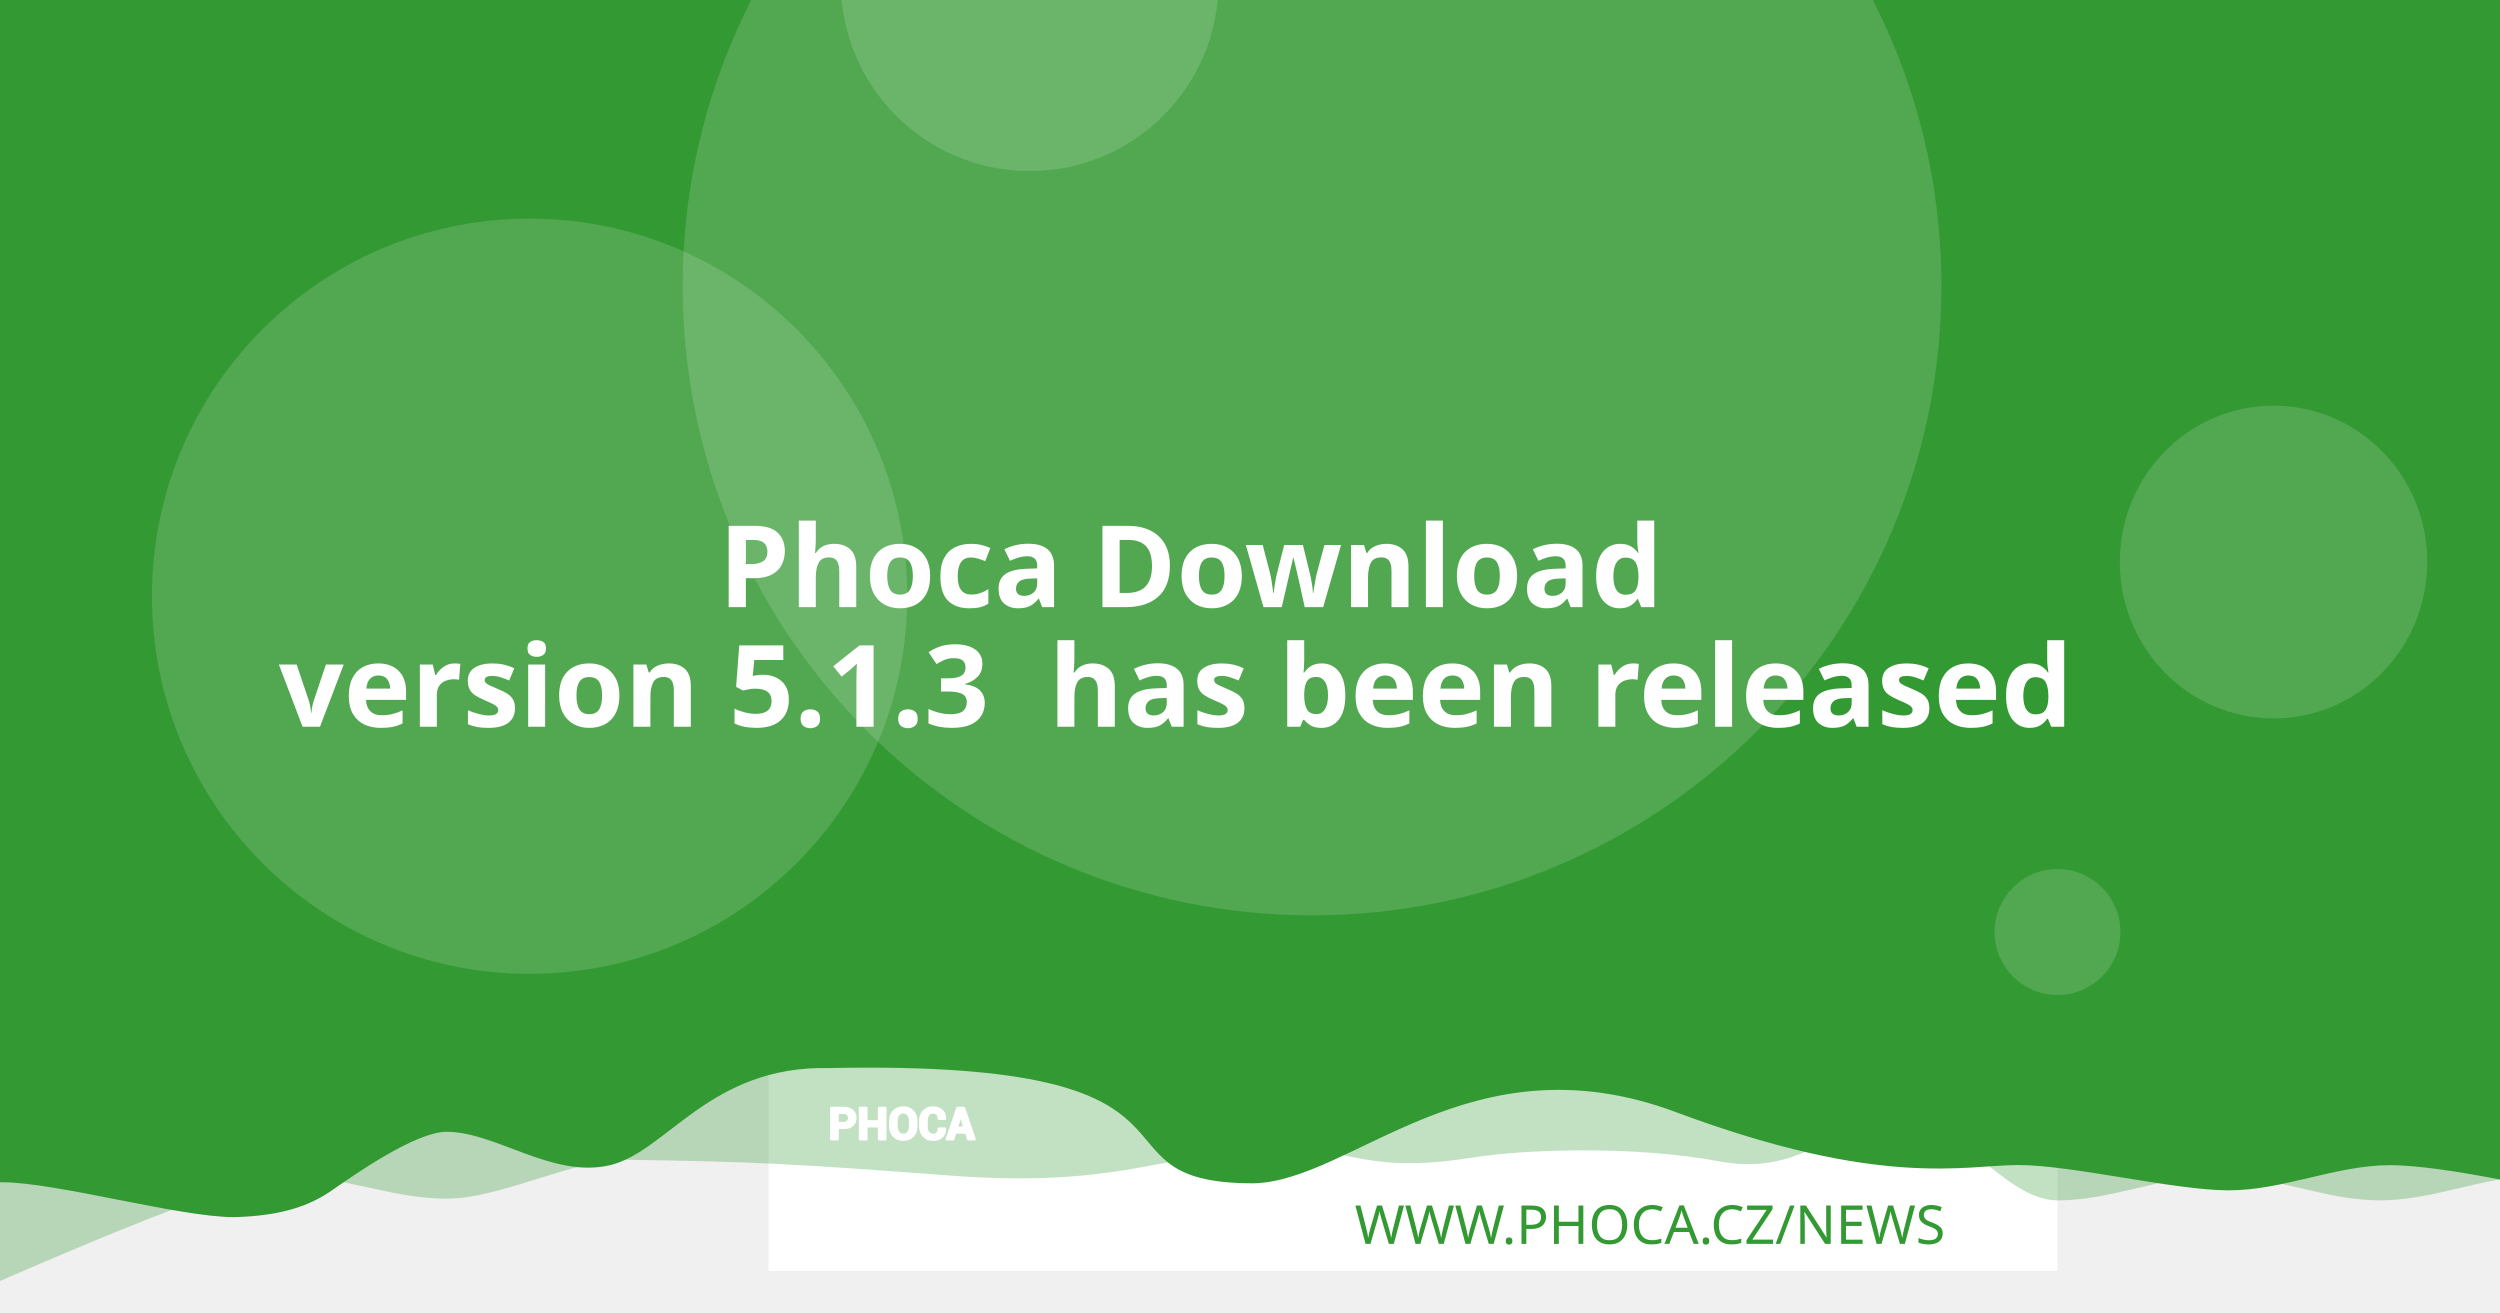
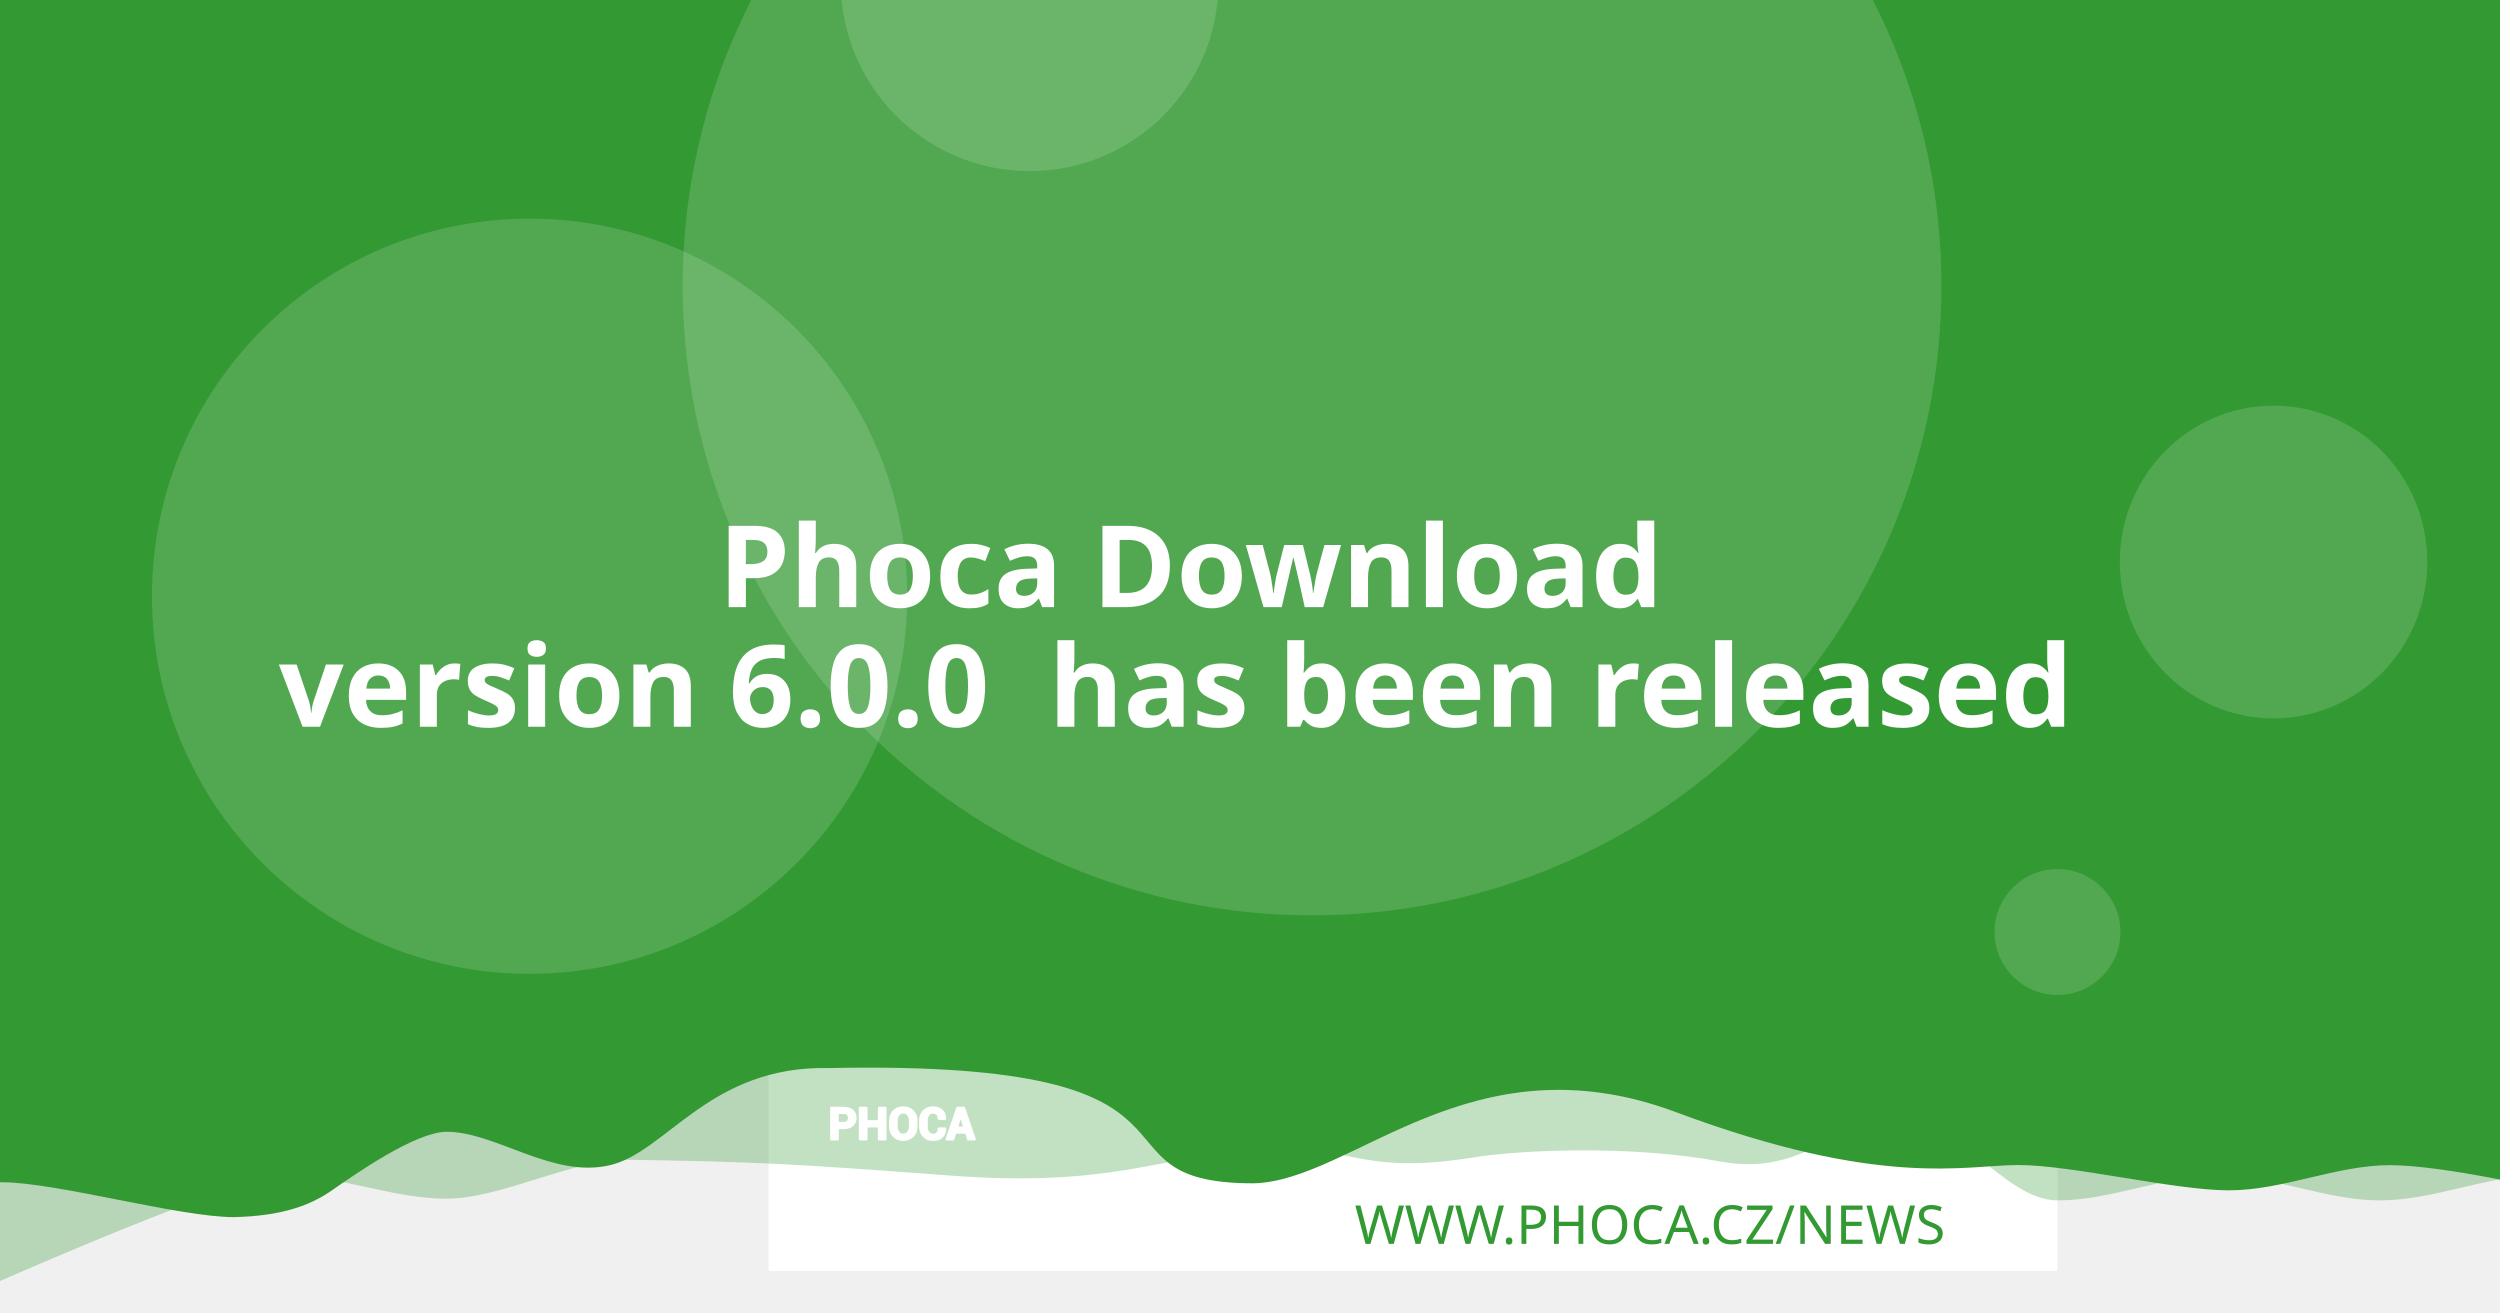
<svg xmlns="http://www.w3.org/2000/svg" version="1.1" viewBox="0 0 1200 630">
  <path d="m20.256 108.52a7.714 7.714 0 0 0-7.714 7.714v97.981a7.714 7.714 0 0 0 7.714 7.714h97.976a7.714 7.714 0 0 0 7.714-7.714v-97.981a7.714 7.714 0 0 0-7.714-7.714zm19.435 19.56c0.714-0.04 1.37 0.151 1.984 0.583 0.613 0.434 1.018 0.978 1.215 1.637l2.918 10.039 56.209-2.948c1.002-0.052 1.838 0.296 2.506 1.04 0.665 0.732 0.929 1.612 0.768 2.627l-4.71 30.132c-0.167 0.89-0.688 1.809-1.557 2.747-0.869 0.95-2.001 1.463-3.38 1.537l-39.707 2.079 3.671 12.389 33.562-1.758c0.878-0.049 1.633 0.215 2.28 0.783 0.632 0.583 0.971 1.312 1.019 2.19 0.046 0.878-0.215 1.633-0.783 2.28-0.583 0.635-1.312 0.974-2.189 1.019l-3.139 0.166 0.166 3.134c0.046 0.881-0.215 1.638-0.798 2.27-0.571 0.647-1.294 0.99-2.175 1.034-0.878 0.046-1.635-0.215-2.27-0.798-0.647-0.571-0.984-1.297-1.03-2.175l-0.166-3.134-18.817 0.979 0.161 3.139c0.046 0.881-0.212 1.638-0.783 2.27-0.583 0.647-1.312 0.988-2.189 1.034-0.878 0.049-1.633-0.215-2.28-0.798-0.635-0.571-0.974-1.297-1.02-2.175l-0.166-3.139-1.944 0.101c-0.753 0.039-1.441-0.135-2.079-0.517-0.623-0.383-1.067-0.764-1.341-1.125l-0.347-0.613-15.769-59.624-3.39 0.176c-0.841 0.046-1.586-0.219-2.245-0.798-0.659-0.571-1.009-1.292-1.055-2.17-0.046-0.881 0.225-1.635 0.824-2.27 0.595-0.647 1.308-0.989 2.149-1.034z" fill="#fff" stroke-width="1.208" style="paint-order:stroke fill markers" />
  <rect x="368.92" y="-8.647" width="618.68" height="618.68" fill="#fff" stroke-linejoin="round" stroke-width="6.042" style="paint-order:stroke fill markers" />
  <g stroke-linejoin="round" stroke-width="6.042">
    <path d="m59.586-3.814h1237.4v580.01s-51.556-12.084-77.334-12.084c-25.778 0-51.244 12.084-77.335 12.084-26.091 0-51.556-12.084-77.334-12.084-25.778 0-51.244 12.084-77.335 12.084-26.091 0-50.615-41.931-76.393-41.931s-43.072 31.169-85.504 23.256-95.293-5.729-119.04-1.869c-57.142 9.103-59.508-8.125-105.57-4.001s-68.78 18.359-145.37 12.602c-76.593-5.757-93.029-6.595-155.54-7.579-25.778 0-59.826 18.693-85.917 18.693-26.091 0-51.556-11.254-77.334-11.254-25.778 0-172.34 66.428-172.34 66.428z" fill="#339933" opacity=".3" style="paint-order:stroke fill markers" />
    <path d="m-12.915-8.647h1237.4v580.01s-51.556-12.084-77.334-12.084c-25.778 0-51.244 12.084-77.334 12.084-26.091 0-75.228-12.142-101.01-12.142-25.778 0-65.794 11.416-164.41-25.412s-155.37 33.433-202.97 34.185c-85.545-0.05-3.558-59.324-203.25-55.331-57.687-1.357-78.127 40.433-105.69 46.704-27.566 6.271-54.486-16.105-78.151-16.105-14.933 0-44.462 20.77-54.88 28.017-10.418 7.247-23.732 12.357-47.124 12.95-26.091 0-85.565-16.747-111.34-16.747-25.778 0-13.863 3.88-13.863 3.88z" fill="#339933" style="paint-order:stroke fill markers" />
    <circle cx="629.79" cy="137.28" r="302.09" fill="#fff" opacity=".15" style="paint-order:stroke fill markers" />
  </g>
  <g transform="matrix(.20516 0 0 .20516 127.07 503.01)" fill="#fff">
    <path d="m1340.4 187.13v26.573h-14.698v-73.229h29.182c8.411 0 15.036 2.146 19.865 6.438 4.823 4.292 7.24 9.938 7.24 16.943 0 7.005-2.417 12.635-7.24 16.891-4.828 4.255-11.453 6.385-19.865 6.385zm0-11.328h14.484c4.088 0 7.193-1.115 9.307-3.333 2.109-2.229 3.156-5.062 3.156-8.51 0-3.521-1.047-6.422-3.141-8.724-2.094-2.281-5.203-3.432-9.323-3.432h-14.484z" />
    <path d="m1452 213.7h-14.646v-30.385h-29.865v30.385h-14.698v-73.229h14.698v31.516h29.865v-31.516h14.646z" />
    <path d="m1524.6 183.68c0 8.974-2.833 16.391-8.516 22.26-5.698 5.854-13.078 8.792-22.162 8.792-9.01 0-16.338-2.938-21.969-8.792-5.63-5.87-8.448-13.286-8.448-22.26v-13.188c0-8.943 2.797-16.359 8.411-22.229 5.615-5.885 12.943-8.823 21.953-8.823 9.083 0 16.479 2.938 22.182 8.823 5.698 5.87 8.547 13.286 8.547 22.229zm-14.677-13.323c0-5.734-1.422-10.422-4.276-14.094-2.849-3.656-6.781-5.49-11.776-5.49-4.995 0-8.87 1.818-11.62 5.474-2.745 3.656-4.12 8.344-4.12 14.109v13.323c0 5.818 1.391 10.552 4.172 14.229 2.781 3.656 6.661 5.49 11.62 5.49 5.031 0 8.964-1.833 11.776-5.49 2.818-3.677 4.224-8.412 4.224-14.229z" />
    <path d="m1591.3 188.73 0.104 0.292c0.136 7.875-2.266 14.125-7.208 18.76-4.948 4.635-11.812 6.953-20.599 6.953-8.823 0-15.984-2.833-21.474-8.5-5.495-5.662-8.26-12.943-8.26-21.87v-14.521c0-8.875 2.698-16.151 8.052-21.849 5.375-5.703 12.344-8.552 20.927-8.552 9.042 0 16.115 2.318 21.214 6.969 5.099 4.656 7.588 10.99 7.453 19.005l-0.104 0.292h-14.281c0-4.823-1.151-8.516-3.469-11.089-2.318-2.557-5.922-3.844-10.812-3.844-4.396 0-7.88 1.781-10.458 5.339-2.588 3.568-3.875 8.099-3.875 13.625v14.594c0 5.594 1.354 10.161 4.068 13.729 2.729 3.557 6.386 5.338 11.021 5.338 4.583 0 7.979-1.234 10.177-3.688 2.198-2.474 3.297-6.13 3.297-10.984z" />
    <path d="m1641.2 197.94h-25.698l-4.995 15.76h-14.828l25.198-73.229h15.036l25.094 73.229h-14.828zm-22.094-11.328h18.474l-9.068-28.99h-0.292z" />
  </g>
  <g fill="none" stroke="#fff" stroke-linecap="round" stroke-linejoin="round" stroke-miterlimit="22.926" stroke-width="1.163">
    <path d="m402.06 541.4v5.452h-3.015v-15.024h5.987c1.726 0 3.085 0.44 4.075 1.321 0.989 0.88 1.485 2.039 1.485 3.476 0 1.437-0.496 2.592-1.485 3.465-0.991 0.873-2.35 1.31-4.075 1.31zm0-2.324h2.971c0.839 0 1.476-0.229 1.909-0.684 0.433-0.457 0.648-1.039 0.648-1.746 0-0.722-0.215-1.317-0.644-1.79-0.43-0.468-1.067-0.704-1.913-0.704h-2.971z" />
    <path d="m424.96 546.85h-3.005v-6.234h-6.127v6.234h-3.015v-15.024h3.015v6.466h6.127v-6.466h3.005z" />
    <path d="m439.85 540.69c0 1.841-0.581 3.363-1.747 4.567-1.169 1.201-2.683 1.804-4.547 1.804-1.849 0-3.352-0.603-4.507-1.804-1.155-1.204-1.733-2.726-1.733-4.567v-2.706c0-1.835 0.574-3.356 1.726-4.561 1.152-1.207 2.655-1.81 4.504-1.81 1.863 0 3.381 0.603 4.551 1.81 1.169 1.204 1.753 2.726 1.753 4.561zm-3.011-2.733c0-1.177-0.292-2.138-0.877-2.892-0.584-0.75-1.391-1.126-2.416-1.126-1.025 0-1.82 0.373-2.384 1.123-0.563 0.75-0.845 1.712-0.845 2.895v2.733c0 1.194 0.285 2.165 0.856 2.919 0.571 0.75 1.367 1.126 2.384 1.126 1.032 0 1.839-0.376 2.416-1.126 0.578-0.754 0.867-1.726 0.867-2.919z" />
    <path d="m453.53 541.73 0.021 0.06c0.028 1.616-0.465 2.898-1.479 3.849-1.015 0.951-2.423 1.427-4.226 1.427-1.81 0-3.279-0.581-4.406-1.744-1.127-1.161-1.695-2.655-1.695-4.487v-2.979c0-1.821 0.553-3.313 1.652-4.482 1.103-1.17 2.533-1.754 4.293-1.754 1.855 0 3.306 0.475 4.352 1.43 1.046 0.955 1.557 2.255 1.529 3.899l-0.021 0.06h-2.93c0-0.989-0.236-1.747-0.712-2.275-0.475-0.525-1.215-0.789-2.218-0.789-0.902 0-1.617 0.365-2.146 1.095-0.531 0.732-0.795 1.662-0.795 2.795v2.994c0 1.148 0.278 2.085 0.835 2.817 0.56 0.73 1.31 1.095 2.261 1.095 0.94 0 1.637-0.253 2.088-0.757 0.451-0.508 0.676-1.258 0.676-2.253z" />
    <path d="m463.77 543.62h-5.272l-1.025 3.233h-3.042l5.17-15.024h3.085l5.148 15.024h-3.042zm-4.533-2.324h3.79l-1.86-5.947h-0.06z" />
  </g>
  <text x="953.817" y="597.071" fill="#339933" font-family="sans-serif" font-size="25.778px" stroke-width="1.208" style="line-height:1.25" xml:space="preserve">
    <tspan x="953.817" y="597.071" fill="#339933" font-family="Montserrat" font-size="25.778px" font-weight="300" stroke-width="1.208" text-align="end" text-anchor="end">WWW.PHOCA.CZ/NEWS</tspan>
  </text>
  <text x="600" y="234.034" fill="#ffffff" font-family="Rubik" font-size="54.666px" font-weight="600" stroke-width="1.577" style="line-height:1.05" xml:space="preserve">
    <tspan x="600" y="234.034" text-align="center" text-anchor="middle" />
    <tspan x="600" y="291.433" font-size="54.666px" text-align="center" text-anchor="middle"> Phoca Download</tspan>
-     <tspan x="600" y="348.833" font-size="54.666px" text-align="center" text-anchor="middle">version 5.1.3
+     <tspan x="600" y="348.833" font-size="54.666px" text-align="center" text-anchor="middle">version 6.0.0
 has been released</tspan>
    <tspan x="600" y="406.232" font-size="54.666px" />
  </text>
  <g fill="#fff" stroke-linejoin="round">
    <circle cx="254.2" cy="286.19" r="181.25" opacity=".15" stroke-width="6.042" style="paint-order:stroke fill markers" />
    <circle cx="494.23" cy="-8.506" r="90.626" opacity=".15" stroke-width="6.042" style="paint-order:stroke fill markers" />
    <ellipse cx="1091.3" cy="269.78" rx="73.793" ry="75.059" opacity=".15" stroke-width="7.442" style="paint-order:stroke fill markers" />
    <circle cx="987.6" cy="447.37" r="30.209" opacity=".15" stroke-width="6.042" style="paint-order:stroke fill markers" />
  </g>
</svg>
